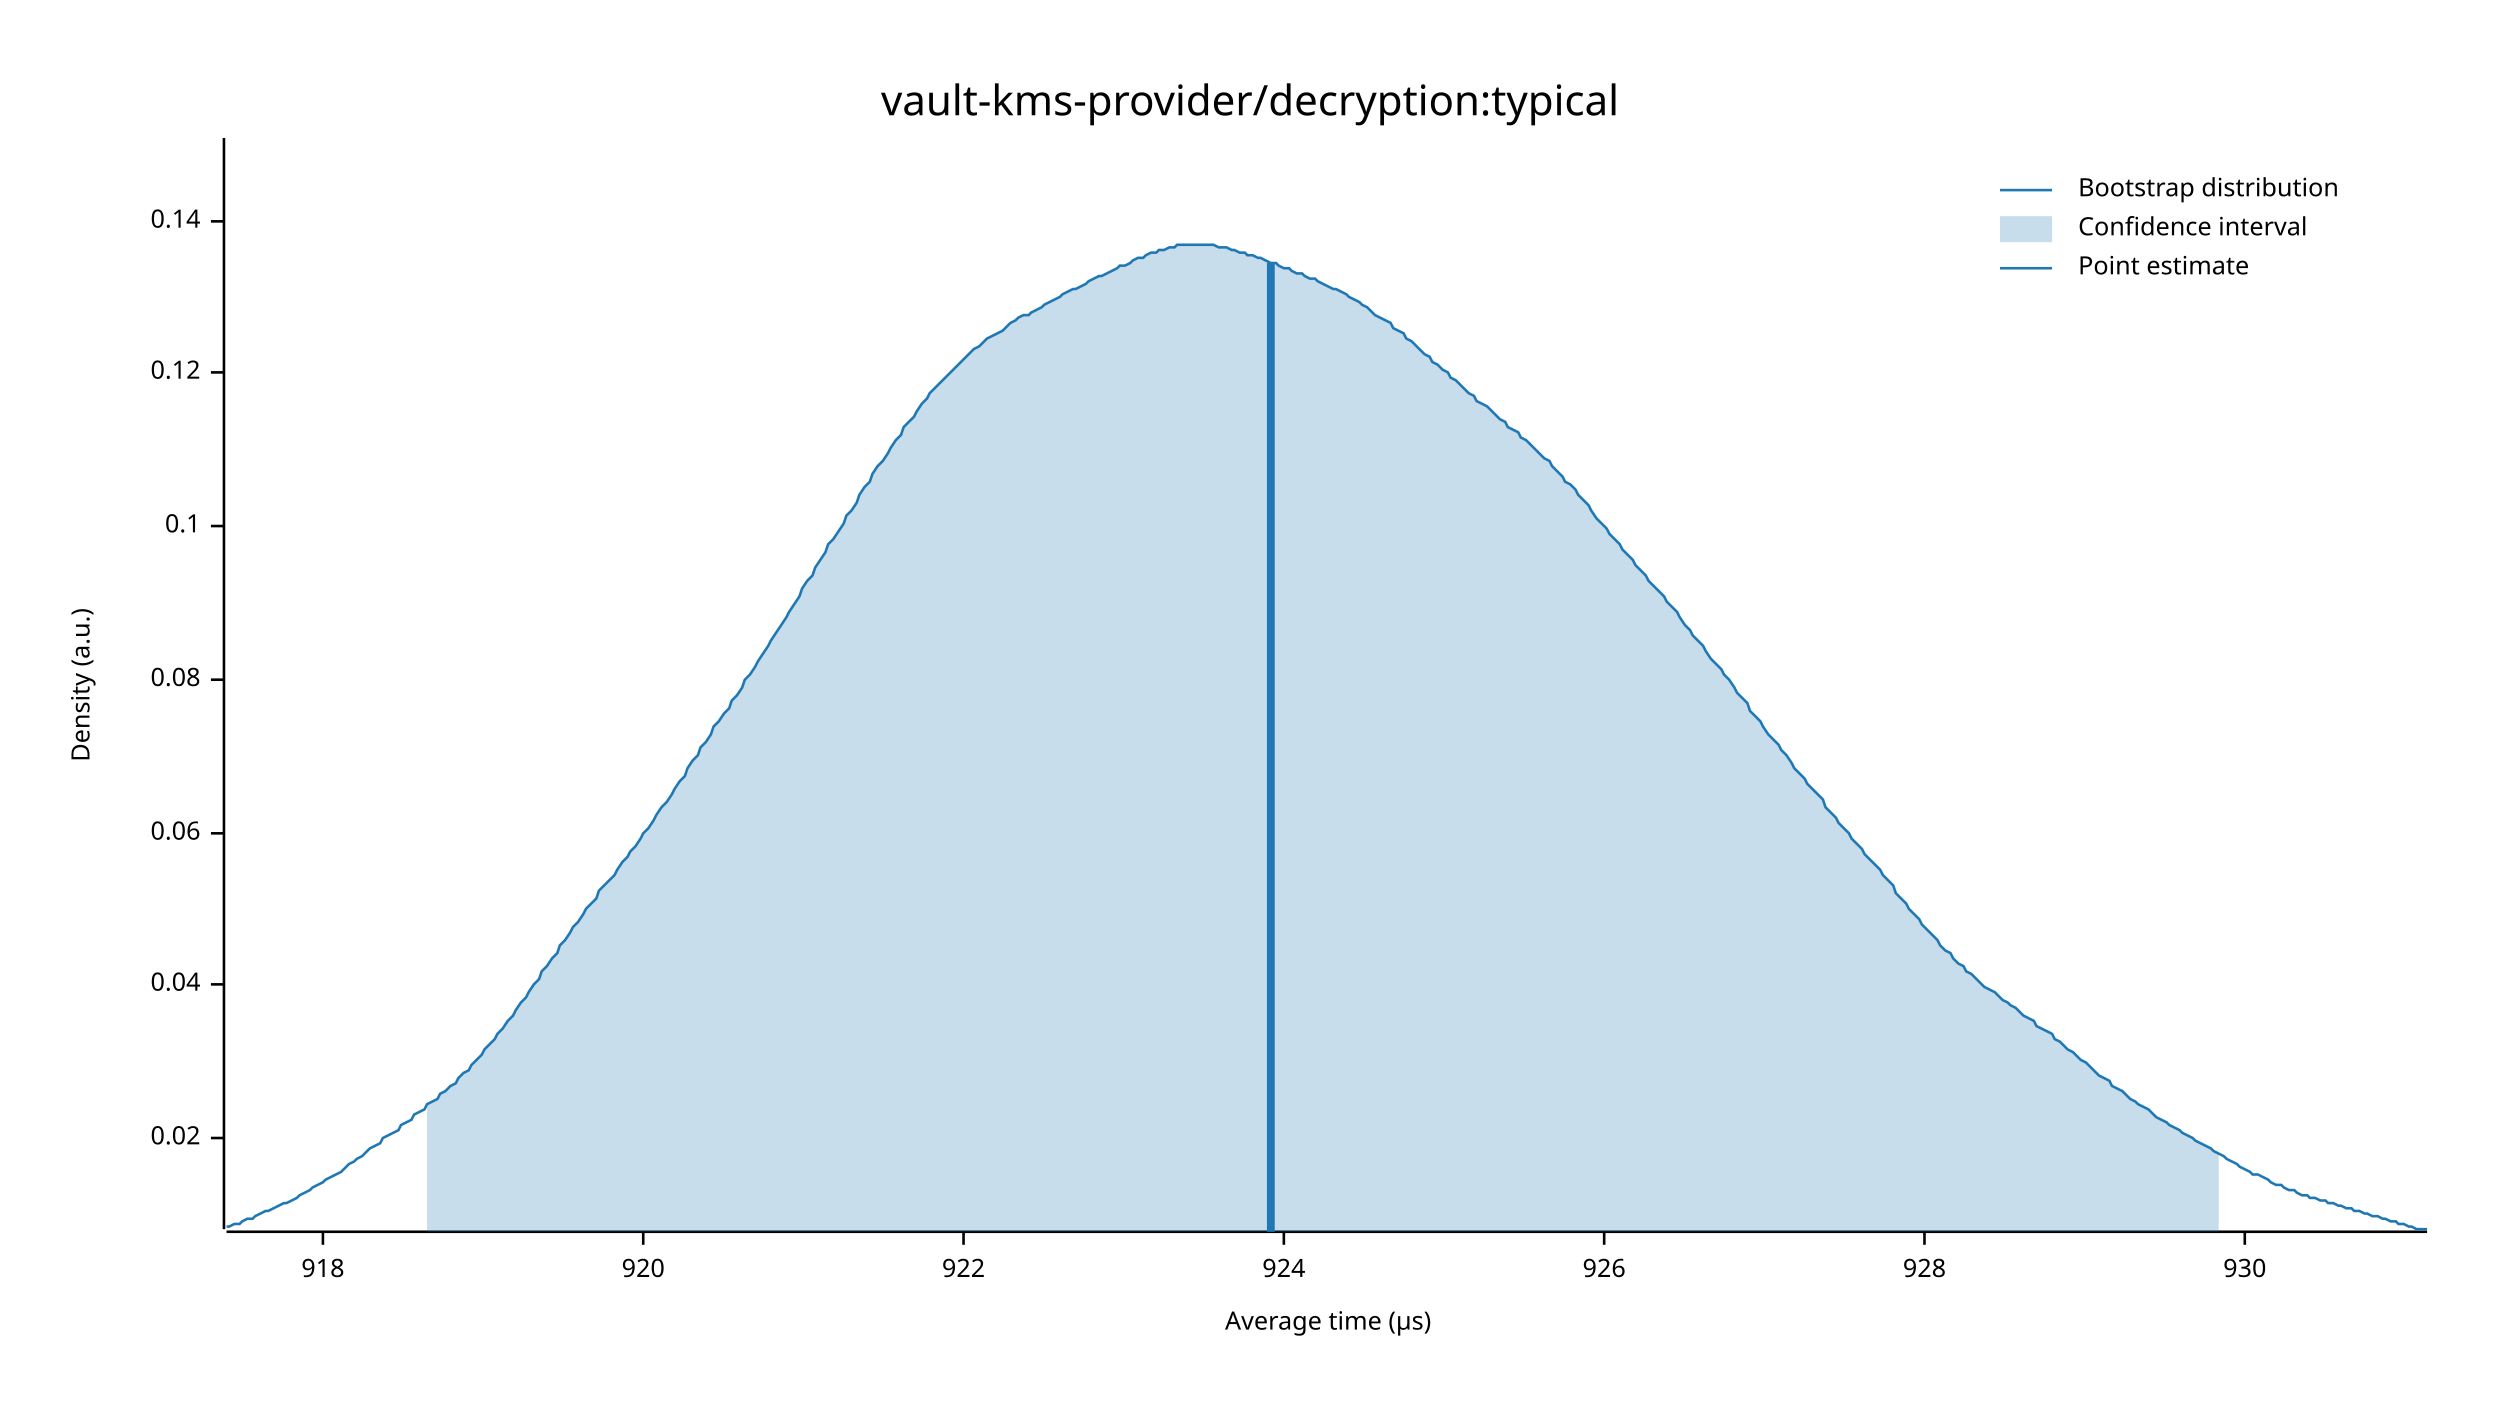
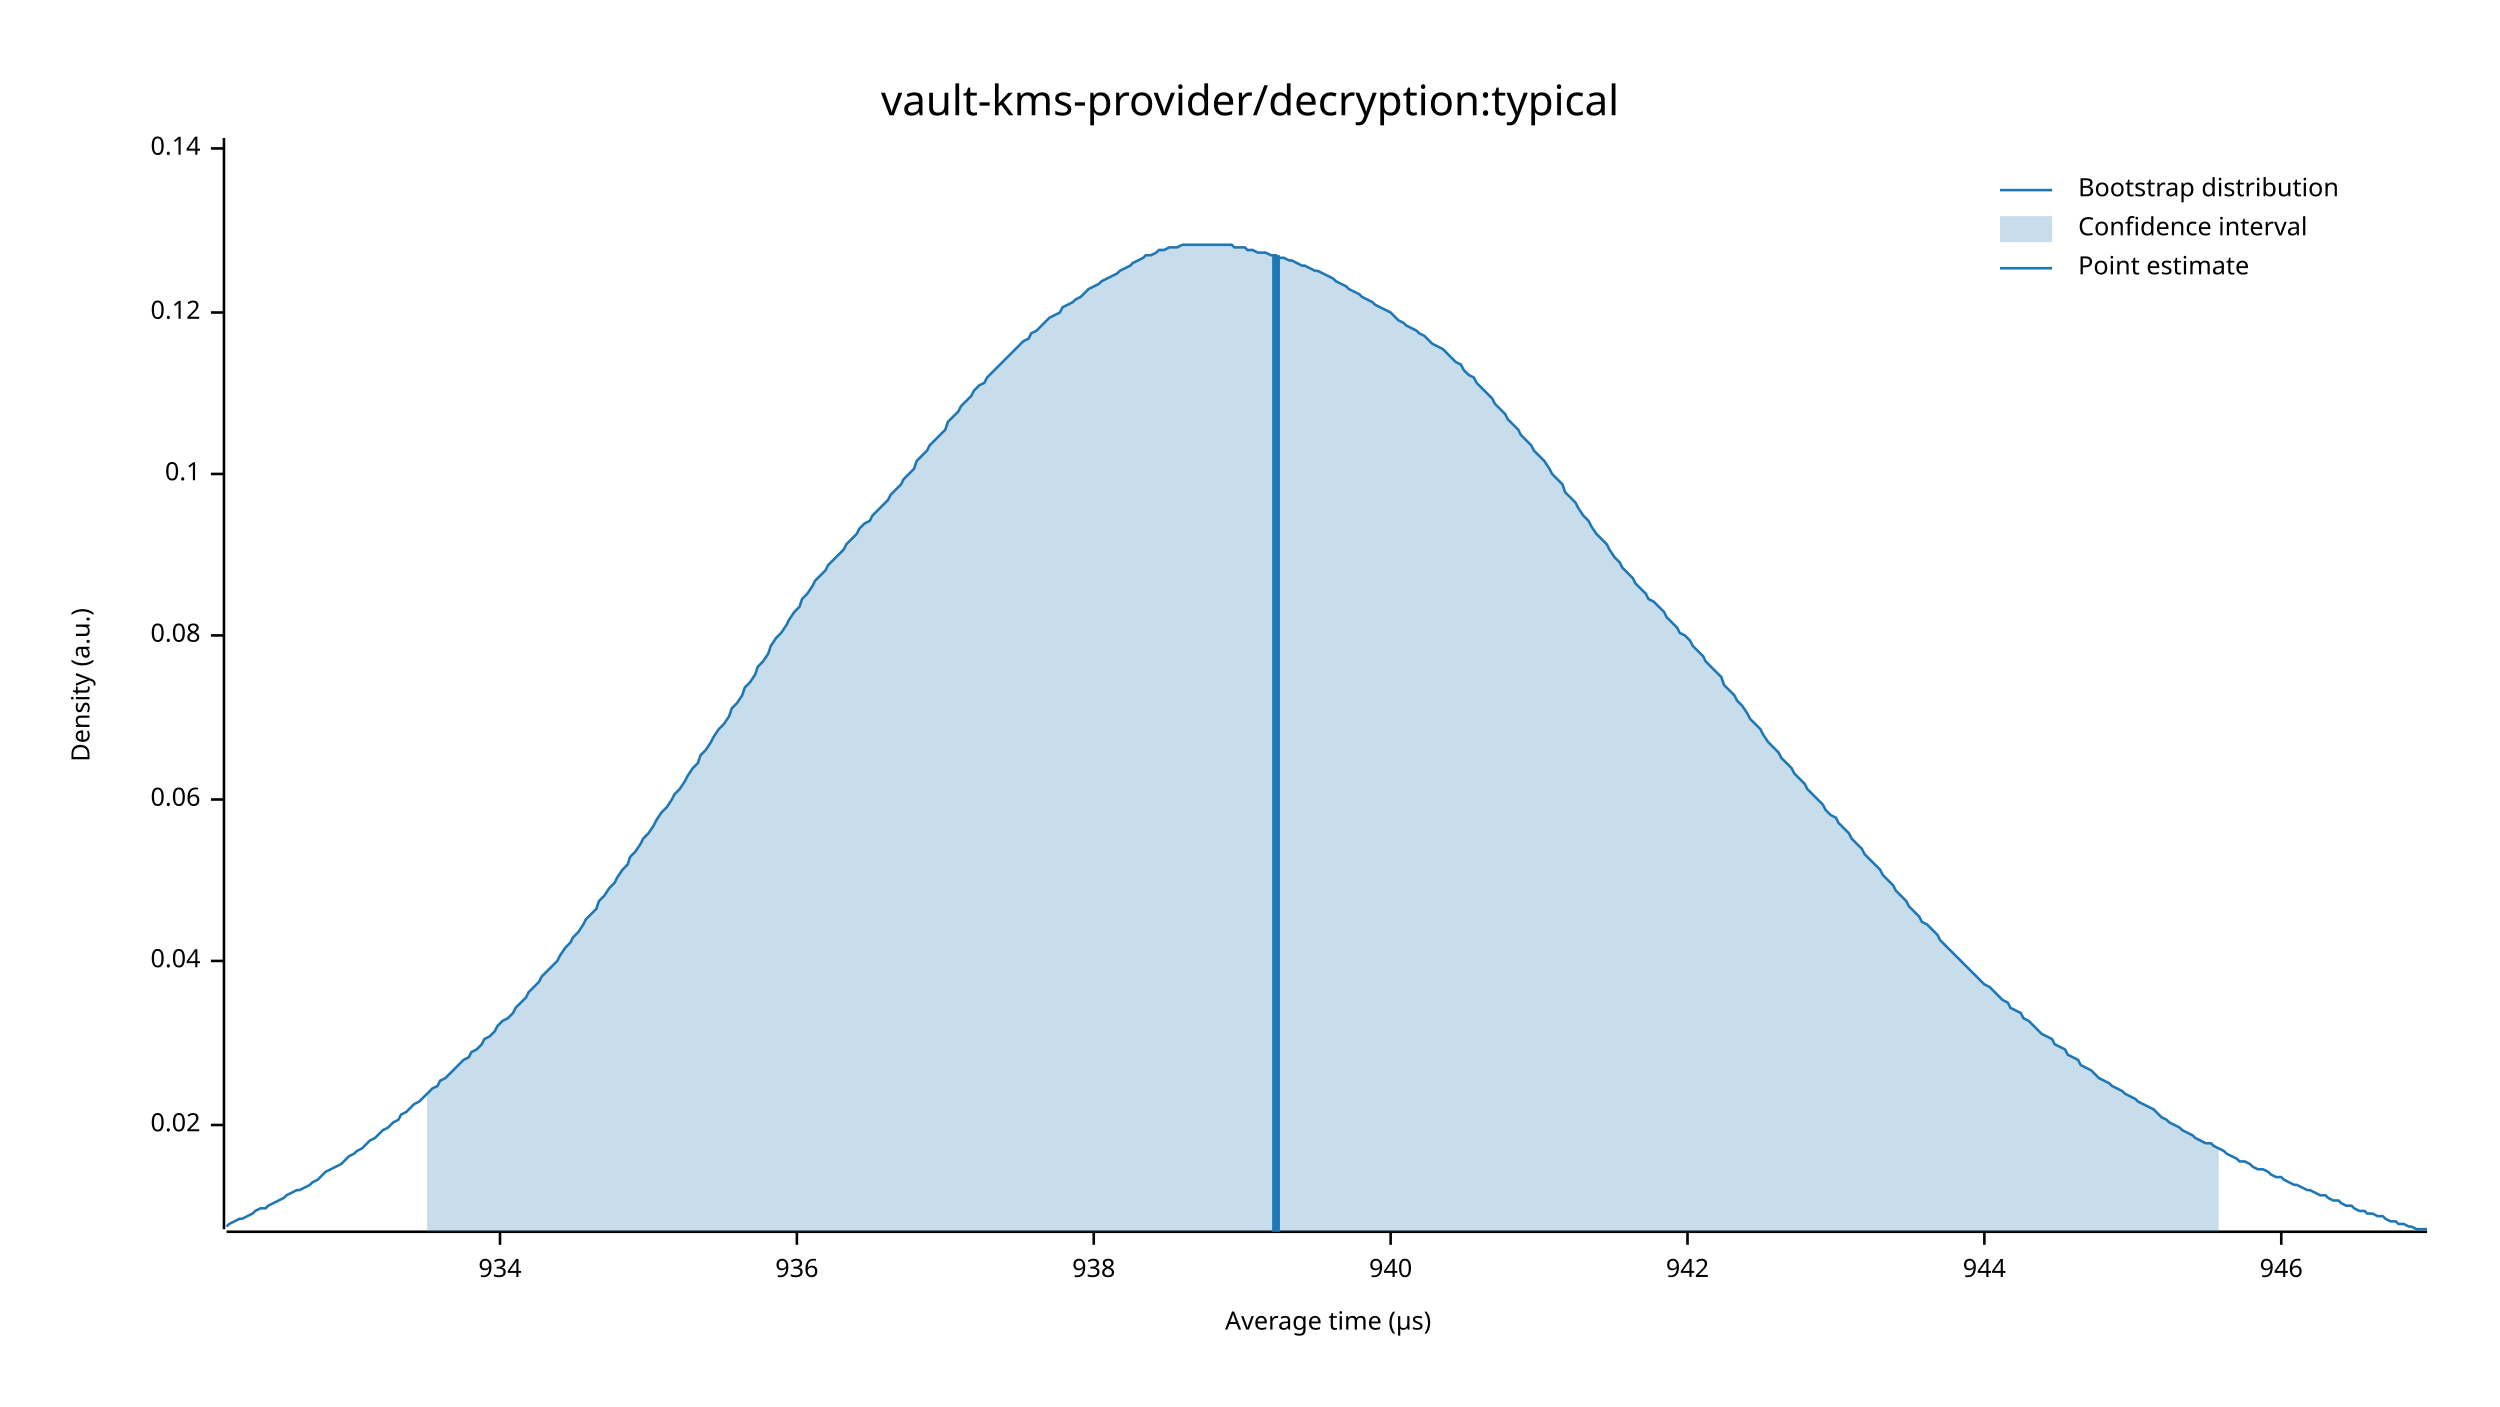
<svg xmlns="http://www.w3.org/2000/svg" width="960" height="540" viewBox="0 0 960 540">
  <text x="480" y="32" dy="0.76em" text-anchor="middle" font-family="sans-serif" font-size="16.129" opacity="1" fill="#000000">
vault-kms-provider/decryption:typical
</text>
  <text x="27" y="263" dy="0.76em" text-anchor="middle" font-family="sans-serif" font-size="9.677" opacity="1" fill="#000000" transform="rotate(270, 27, 263)">
Density (a.u.)
</text>
  <text x="510" y="513" dy="-0.5ex" text-anchor="middle" font-family="sans-serif" font-size="9.677" opacity="1" fill="#000000">
Average time (µs)
</text>
  <polyline fill="none" opacity="1" stroke="#000000" stroke-width="1" points="86,53 86,472 " />
-   <text x="77" y="437" dy="0.5ex" text-anchor="end" font-family="sans-serif" font-size="9.677" opacity="1" fill="#000000">
+   <text x="77" y="432" dy="0.5ex" text-anchor="end" font-family="sans-serif" font-size="9.677" opacity="1" fill="#000000">
0.02
</text>
-   <polyline fill="none" opacity="1" stroke="#000000" stroke-width="1" points="81,437 86,437 " />
-   <text x="77" y="378" dy="0.5ex" text-anchor="end" font-family="sans-serif" font-size="9.677" opacity="1" fill="#000000">
+   <polyline fill="none" opacity="1" stroke="#000000" stroke-width="1" points="81,432 86,432 " />
+   <text x="77" y="369" dy="0.5ex" text-anchor="end" font-family="sans-serif" font-size="9.677" opacity="1" fill="#000000">
0.04
</text>
-   <polyline fill="none" opacity="1" stroke="#000000" stroke-width="1" points="81,378 86,378 " />
-   <text x="77" y="320" dy="0.5ex" text-anchor="end" font-family="sans-serif" font-size="9.677" opacity="1" fill="#000000">
+   <polyline fill="none" opacity="1" stroke="#000000" stroke-width="1" points="81,369 86,369 " />
+   <text x="77" y="307" dy="0.5ex" text-anchor="end" font-family="sans-serif" font-size="9.677" opacity="1" fill="#000000">
0.06
</text>
-   <polyline fill="none" opacity="1" stroke="#000000" stroke-width="1" points="81,320 86,320 " />
-   <text x="77" y="261" dy="0.5ex" text-anchor="end" font-family="sans-serif" font-size="9.677" opacity="1" fill="#000000">
+   <polyline fill="none" opacity="1" stroke="#000000" stroke-width="1" points="81,307 86,307 " />
+   <text x="77" y="244" dy="0.5ex" text-anchor="end" font-family="sans-serif" font-size="9.677" opacity="1" fill="#000000">
0.08
</text>
-   <polyline fill="none" opacity="1" stroke="#000000" stroke-width="1" points="81,261 86,261 " />
-   <text x="77" y="202" dy="0.5ex" text-anchor="end" font-family="sans-serif" font-size="9.677" opacity="1" fill="#000000">
+   <polyline fill="none" opacity="1" stroke="#000000" stroke-width="1" points="81,244 86,244 " />
+   <text x="77" y="182" dy="0.5ex" text-anchor="end" font-family="sans-serif" font-size="9.677" opacity="1" fill="#000000">
0.1
</text>
-   <polyline fill="none" opacity="1" stroke="#000000" stroke-width="1" points="81,202 86,202 " />
-   <text x="77" y="143" dy="0.5ex" text-anchor="end" font-family="sans-serif" font-size="9.677" opacity="1" fill="#000000">
+   <polyline fill="none" opacity="1" stroke="#000000" stroke-width="1" points="81,182 86,182 " />
+   <text x="77" y="120" dy="0.5ex" text-anchor="end" font-family="sans-serif" font-size="9.677" opacity="1" fill="#000000">
0.12
</text>
-   <polyline fill="none" opacity="1" stroke="#000000" stroke-width="1" points="81,143 86,143 " />
-   <text x="77" y="85" dy="0.5ex" text-anchor="end" font-family="sans-serif" font-size="9.677" opacity="1" fill="#000000">
+   <polyline fill="none" opacity="1" stroke="#000000" stroke-width="1" points="81,120 86,120 " />
+   <text x="77" y="57" dy="0.5ex" text-anchor="end" font-family="sans-serif" font-size="9.677" opacity="1" fill="#000000">
0.14
</text>
-   <polyline fill="none" opacity="1" stroke="#000000" stroke-width="1" points="81,85 86,85 " />
+   <polyline fill="none" opacity="1" stroke="#000000" stroke-width="1" points="81,57 86,57 " />
  <polyline fill="none" opacity="1" stroke="#000000" stroke-width="1" points="87,473 932,473 " />
-   <text x="124" y="483" dy="0.76em" text-anchor="middle" font-family="sans-serif" font-size="9.677" opacity="1" fill="#000000">
- 918
+   <text x="192" y="483" dy="0.76em" text-anchor="middle" font-family="sans-serif" font-size="9.677" opacity="1" fill="#000000">
+ 934
</text>
-   <polyline fill="none" opacity="1" stroke="#000000" stroke-width="1" points="124,473 124,478 " />
-   <text x="247" y="483" dy="0.76em" text-anchor="middle" font-family="sans-serif" font-size="9.677" opacity="1" fill="#000000">
- 920
+   <polyline fill="none" opacity="1" stroke="#000000" stroke-width="1" points="192,473 192,478 " />
+   <text x="306" y="483" dy="0.76em" text-anchor="middle" font-family="sans-serif" font-size="9.677" opacity="1" fill="#000000">
+ 936
</text>
-   <polyline fill="none" opacity="1" stroke="#000000" stroke-width="1" points="247,473 247,478 " />
-   <text x="370" y="483" dy="0.76em" text-anchor="middle" font-family="sans-serif" font-size="9.677" opacity="1" fill="#000000">
- 922
+   <polyline fill="none" opacity="1" stroke="#000000" stroke-width="1" points="306,473 306,478 " />
+   <text x="420" y="483" dy="0.76em" text-anchor="middle" font-family="sans-serif" font-size="9.677" opacity="1" fill="#000000">
+ 938
</text>
-   <polyline fill="none" opacity="1" stroke="#000000" stroke-width="1" points="370,473 370,478 " />
-   <text x="493" y="483" dy="0.76em" text-anchor="middle" font-family="sans-serif" font-size="9.677" opacity="1" fill="#000000">
- 924
+   <polyline fill="none" opacity="1" stroke="#000000" stroke-width="1" points="420,473 420,478 " />
+   <text x="534" y="483" dy="0.76em" text-anchor="middle" font-family="sans-serif" font-size="9.677" opacity="1" fill="#000000">
+ 940
</text>
-   <polyline fill="none" opacity="1" stroke="#000000" stroke-width="1" points="493,473 493,478 " />
-   <text x="616" y="483" dy="0.76em" text-anchor="middle" font-family="sans-serif" font-size="9.677" opacity="1" fill="#000000">
- 926
+   <polyline fill="none" opacity="1" stroke="#000000" stroke-width="1" points="534,473 534,478 " />
+   <text x="648" y="483" dy="0.76em" text-anchor="middle" font-family="sans-serif" font-size="9.677" opacity="1" fill="#000000">
+ 942
</text>
-   <polyline fill="none" opacity="1" stroke="#000000" stroke-width="1" points="616,473 616,478 " />
-   <text x="739" y="483" dy="0.76em" text-anchor="middle" font-family="sans-serif" font-size="9.677" opacity="1" fill="#000000">
- 928
+   <polyline fill="none" opacity="1" stroke="#000000" stroke-width="1" points="648,473 648,478 " />
+   <text x="762" y="483" dy="0.76em" text-anchor="middle" font-family="sans-serif" font-size="9.677" opacity="1" fill="#000000">
+ 944
</text>
-   <polyline fill="none" opacity="1" stroke="#000000" stroke-width="1" points="739,473 739,478 " />
-   <text x="862" y="483" dy="0.76em" text-anchor="middle" font-family="sans-serif" font-size="9.677" opacity="1" fill="#000000">
- 930
+   <polyline fill="none" opacity="1" stroke="#000000" stroke-width="1" points="762,473 762,478 " />
+   <text x="876" y="483" dy="0.76em" text-anchor="middle" font-family="sans-serif" font-size="9.677" opacity="1" fill="#000000">
+ 946
</text>
-   <polyline fill="none" opacity="1" stroke="#000000" stroke-width="1" points="862,473 862,478 " />
-   <polyline fill="none" opacity="1" stroke="#1F78B4" stroke-width="1" points="87,471 88,471 90,470 92,470 93,469 95,468 97,468 98,467 100,466 102,465 103,465 105,464 107,463 109,462 110,462 112,461 114,460 115,459 117,458 119,457 120,456 122,455 124,454 125,453 127,452 129,451 131,450 132,449 134,447 136,446 137,445 139,444 141,442 142,441 144,440 146,439 147,437 149,436 151,435 153,434 154,432 156,431 158,430 159,428 161,427 163,426 164,424 166,423 168,422 169,420 171,419 173,417 175,416 176,414 178,412 180,411 181,409 183,407 185,405 186,403 188,401 190,399 191,397 193,395 195,392 197,390 198,388 200,385 202,383 203,381 205,378 207,376 208,373 210,371 212,368 214,366 215,363 217,361 219,358 220,356 222,354 224,351 225,349 227,347 229,345 230,342 232,340 234,338 236,336 237,334 239,331 241,329 242,327 244,325 246,322 247,320 249,318 251,315 252,313 254,310 256,308 258,305 259,303 261,300 263,298 264,295 266,292 268,290 269,287 271,285 273,282 274,279 276,277 278,274 280,272 281,269 283,267 285,264 286,261 288,259 290,256 291,254 293,251 295,248 296,246 298,243 300,240 302,237 303,235 305,232 307,229 308,226 310,223 312,221 313,218 315,215 317,212 318,209 320,207 322,204 324,201 325,198 327,196 329,193 330,190 332,187 334,185 335,182 337,179 339,177 341,174 342,172 344,169 346,167 347,164 349,162 351,160 352,158 354,155 356,153 357,151 359,149 361,147 363,145 364,144 366,142 368,140 369,139 371,137 373,135 374,134 376,133 378,131 379,130 381,129 383,128 385,127 386,126 388,124 390,123 391,122 393,121 395,121 396,120 398,119 400,118 401,117 403,116 405,115 407,114 408,113 410,112 412,111 413,111 415,110 417,109 418,108 420,107 422,106 423,106 425,105 427,104 429,103 430,102 432,102 434,101 435,100 437,99 439,99 440,98 442,97 444,97 445,96 447,96 449,95 451,95 452,94 454,94 456,94 457,94 459,94 461,94 462,94 464,94 466,94 468,95 469,95 471,95 473,96 474,96 476,97 478,97 479,98 481,98 483,99 484,99 486,100 488,101 490,101 491,102 493,103 495,103 496,104 498,105 500,105 501,106 503,107 505,107 506,108 508,109 510,110 512,111 513,111 515,112 517,113 518,114 520,115 522,116 523,117 525,118 527,120 528,121 530,122 532,123 534,124 535,126 537,127 539,128 540,130 542,131 544,133 545,134 547,136 549,137 550,139 552,140 554,142 556,143 557,145 559,146 561,148 562,149 564,151 566,152 567,154 569,155 571,156 573,158 574,159 576,161 578,162 579,164 581,165 583,166 584,168 586,169 588,171 589,172 591,174 593,176 595,177 596,179 598,181 600,183 601,185 603,186 605,188 606,190 608,192 610,194 611,196 613,199 615,201 617,203 618,205 620,207 622,209 623,211 625,213 627,215 628,217 630,219 632,221 633,223 635,225 637,227 639,229 640,231 642,233 644,235 645,237 647,240 649,242 650,244 652,246 654,248 655,250 657,253 659,255 661,257 662,259 664,261 666,264 667,266 669,268 671,270 672,273 674,275 676,277 677,279 679,282 681,284 683,286 684,288 686,290 688,293 689,295 691,297 693,299 694,301 696,303 698,305 700,307 701,310 703,312 705,314 706,316 708,318 710,320 711,322 713,324 715,326 716,328 718,330 720,332 722,334 723,336 725,338 727,340 728,343 730,345 732,347 733,349 735,351 737,353 738,355 740,357 742,359 744,361 745,363 747,365 749,366 750,368 752,370 754,371 755,373 757,374 759,376 760,377 762,379 764,380 766,381 767,382 769,384 771,385 772,386 774,387 776,389 777,390 779,391 781,392 782,394 784,395 786,396 788,397 789,399 791,400 793,402 794,403 796,404 798,406 799,407 801,408 803,410 804,411 806,413 808,414 810,415 811,417 813,418 815,419 816,420 818,422 820,423 821,424 823,425 825,426 827,428 828,429 830,430 832,431 833,432 835,433 837,434 838,435 840,436 842,437 843,438 845,439 847,440 849,441 850,442 852,443 854,444 855,445 857,446 859,447 860,448 862,449 864,450 865,451 867,451 869,452 871,453 872,454 874,455 876,455 877,456 879,457 881,457 882,458 884,459 886,459 887,460 889,460 891,461 893,461 894,462 896,462 898,463 899,463 901,464 903,464 904,465 906,465 908,466 909,466 911,467 913,467 915,468 916,468 918,469 920,469 921,470 923,470 925,471 926,471 928,472 930,472 932,472 " />
-   <polygon opacity="0.25" fill="#1F78B4" points="164,424 166,423 168,422 169,420 171,419 173,417 175,416 176,414 178,412 180,411 181,409 183,407 185,405 186,403 188,401 190,399 191,397 193,395 195,392 197,390 198,388 200,385 202,383 203,381 205,378 207,376 208,373 210,371 212,368 214,366 215,363 217,361 219,358 220,356 222,354 224,351 225,349 227,347 229,345 230,342 232,340 234,338 236,336 237,334 239,331 241,329 242,327 244,325 246,322 247,320 249,318 251,315 252,313 254,310 256,308 258,305 259,303 261,300 263,298 264,295 266,292 268,290 269,287 271,285 273,282 274,279 276,277 278,274 280,272 281,269 283,267 285,264 286,261 288,259 290,256 291,254 293,251 295,248 296,246 298,243 300,240 302,237 303,235 305,232 307,229 308,226 310,223 312,221 313,218 315,215 317,212 318,209 320,207 322,204 324,201 325,198 327,196 329,193 330,190 332,187 334,185 335,182 337,179 339,177 341,174 342,172 344,169 346,167 347,164 349,162 351,160 352,158 354,155 356,153 357,151 359,149 361,147 363,145 364,144 366,142 368,140 369,139 371,137 373,135 374,134 376,133 378,131 379,130 381,129 383,128 385,127 386,126 388,124 390,123 391,122 393,121 395,121 396,120 398,119 400,118 401,117 403,116 405,115 407,114 408,113 410,112 412,111 413,111 415,110 417,109 418,108 420,107 422,106 423,106 425,105 427,104 429,103 430,102 432,102 434,101 435,100 437,99 439,99 440,98 442,97 444,97 445,96 447,96 449,95 451,95 452,94 454,94 456,94 457,94 459,94 461,94 462,94 464,94 466,94 468,95 469,95 471,95 473,96 474,96 476,97 478,97 479,98 481,98 483,99 484,99 486,100 488,101 490,101 491,102 493,103 495,103 496,104 498,105 500,105 501,106 503,107 505,107 506,108 508,109 510,110 512,111 513,111 515,112 517,113 518,114 520,115 522,116 523,117 525,118 527,120 528,121 530,122 532,123 534,124 535,126 537,127 539,128 540,130 542,131 544,133 545,134 547,136 549,137 550,139 552,140 554,142 556,143 557,145 559,146 561,148 562,149 564,151 566,152 567,154 569,155 571,156 573,158 574,159 576,161 578,162 579,164 581,165 583,166 584,168 586,169 588,171 589,172 591,174 593,176 595,177 596,179 598,181 600,183 601,185 603,186 605,188 606,190 608,192 610,194 611,196 613,199 615,201 617,203 618,205 620,207 622,209 623,211 625,213 627,215 628,217 630,219 632,221 633,223 635,225 637,227 639,229 640,231 642,233 644,235 645,237 647,240 649,242 650,244 652,246 654,248 655,250 657,253 659,255 661,257 662,259 664,261 666,264 667,266 669,268 671,270 672,273 674,275 676,277 677,279 679,282 681,284 683,286 684,288 686,290 688,293 689,295 691,297 693,299 694,301 696,303 698,305 700,307 701,310 703,312 705,314 706,316 708,318 710,320 711,322 713,324 715,326 716,328 718,330 720,332 722,334 723,336 725,338 727,340 728,343 730,345 732,347 733,349 735,351 737,353 738,355 740,357 742,359 744,361 745,363 747,365 749,366 750,368 752,370 754,371 755,373 757,374 759,376 760,377 762,379 764,380 766,381 767,382 769,384 771,385 772,386 774,387 776,389 777,390 779,391 781,392 782,394 784,395 786,396 788,397 789,399 791,400 793,402 794,403 796,404 798,406 799,407 801,408 803,410 804,411 806,413 808,414 810,415 811,417 813,418 815,419 816,420 818,422 820,423 821,424 823,425 825,426 827,428 828,429 830,430 832,431 833,432 835,433 837,434 838,435 840,436 842,437 843,438 845,439 847,440 849,441 850,442 852,443 852,473 164,473 " />
-   <polyline fill="none" opacity="1" stroke="#1F78B4" stroke-width="3" points="488,473 488,101 " />
+   <polyline fill="none" opacity="1" stroke="#000000" stroke-width="1" points="876,473 876,478 " />
+   <polyline fill="none" opacity="1" stroke="#1F78B4" stroke-width="1" points="87,471 88,470 90,469 92,468 93,468 95,467 97,466 98,465 100,464 102,464 103,463 105,462 107,461 109,460 110,459 112,458 114,457 115,457 117,456 119,455 120,454 122,453 124,451 125,450 127,449 129,448 131,447 132,446 134,444 136,443 137,442 139,441 141,439 142,438 144,437 146,435 147,434 149,433 151,431 153,430 154,428 156,427 158,425 159,424 161,423 163,421 164,420 166,418 168,417 169,415 171,414 173,412 175,410 176,409 178,407 180,406 181,404 183,403 185,401 186,399 188,398 190,396 191,394 193,392 195,391 197,389 198,387 200,385 202,383 203,381 205,379 207,377 208,375 210,373 212,371 214,369 215,367 217,364 219,362 220,360 222,358 224,355 225,353 227,351 229,349 230,346 232,344 234,341 236,339 237,337 239,334 241,332 242,329 244,327 246,324 247,322 249,320 251,317 252,315 254,312 256,310 258,307 259,305 261,303 263,300 264,298 266,295 268,293 269,290 271,288 273,285 274,283 276,280 278,278 280,275 281,272 283,270 285,267 286,264 288,262 290,259 291,256 293,254 295,251 296,248 298,245 300,243 302,240 303,238 305,235 307,233 308,230 310,228 312,225 313,223 315,221 317,219 318,217 320,215 322,213 324,211 325,209 327,207 329,205 330,203 332,201 334,200 335,198 337,196 339,194 341,192 342,190 344,188 346,186 347,184 349,182 351,180 352,177 354,175 356,173 357,171 359,169 361,167 363,165 364,162 366,160 368,158 369,156 371,154 373,152 374,150 376,148 378,147 379,145 381,143 383,141 385,139 386,138 388,136 390,134 391,133 393,131 395,130 396,128 398,127 400,125 401,124 403,122 405,121 407,120 408,118 410,117 412,116 413,115 415,114 417,112 418,111 420,110 422,109 423,108 425,107 427,106 429,105 430,104 432,103 434,102 435,101 437,100 439,99 440,98 442,98 444,97 445,96 447,96 449,95 451,95 452,95 454,94 456,94 457,94 459,94 461,94 462,94 464,94 466,94 468,94 469,94 471,94 473,94 474,95 476,95 478,95 479,96 481,96 483,97 484,97 486,97 488,98 490,98 491,99 493,99 495,100 496,100 498,101 500,102 501,102 503,103 505,104 506,104 508,105 510,106 512,107 513,108 515,109 517,110 518,111 520,112 522,113 523,114 525,115 527,116 528,117 530,118 532,119 534,120 535,121 537,123 539,124 540,125 542,126 544,127 545,128 547,129 549,131 550,132 552,133 554,134 556,136 557,137 559,139 561,140 562,142 564,144 566,145 567,147 569,149 571,151 573,153 574,155 576,157 578,159 579,161 581,163 583,165 584,167 586,169 588,171 589,173 591,175 593,177 595,180 596,182 598,184 600,186 601,189 603,191 605,193 606,195 608,198 610,200 611,202 613,205 615,207 617,209 618,211 620,214 622,216 623,218 625,220 627,222 628,224 630,226 632,228 633,230 635,231 637,233 639,235 640,237 642,239 644,241 645,243 647,244 649,246 650,248 652,250 654,252 655,254 657,256 659,258 661,260 662,263 664,265 666,267 667,269 669,271 671,274 672,276 674,278 676,280 677,282 679,285 681,287 683,289 684,291 686,293 688,295 689,297 691,299 693,301 694,303 696,305 698,307 700,309 701,311 703,313 705,314 706,316 708,318 710,320 711,322 713,324 715,326 716,328 718,330 720,332 722,334 723,336 725,338 727,340 728,342 730,344 732,346 733,348 735,350 737,352 738,354 740,355 742,357 744,359 745,361 747,363 749,365 750,366 752,368 754,370 755,371 757,373 759,375 760,376 762,378 764,379 766,381 767,382 769,384 771,385 772,387 774,388 776,389 777,391 779,392 781,394 782,395 784,397 786,398 788,399 789,401 791,402 793,403 794,405 796,406 798,407 799,409 801,410 803,411 804,412 806,414 808,415 810,416 811,417 813,418 815,419 816,420 818,421 820,422 821,423 823,424 825,425 827,426 828,427 830,429 832,430 833,431 835,432 837,433 838,434 840,435 842,436 843,437 845,438 847,439 849,439 850,440 852,441 854,442 855,443 857,444 859,445 860,446 862,446 864,447 865,448 867,449 869,449 871,450 872,451 874,452 876,452 877,453 879,454 881,455 882,455 884,456 886,457 887,457 889,458 891,459 893,459 894,460 896,461 898,461 899,462 901,463 903,463 904,464 906,465 908,465 909,466 911,466 913,467 915,467 916,468 918,469 920,469 921,470 923,470 925,471 926,471 928,472 930,472 932,472 " />
+   <polygon opacity="0.25" fill="#1F78B4" points="164,420 166,418 168,417 169,415 171,414 173,412 175,410 176,409 178,407 180,406 181,404 183,403 185,401 186,399 188,398 190,396 191,394 193,392 195,391 197,389 198,387 200,385 202,383 203,381 205,379 207,377 208,375 210,373 212,371 214,369 215,367 217,364 219,362 220,360 222,358 224,355 225,353 227,351 229,349 230,346 232,344 234,341 236,339 237,337 239,334 241,332 242,329 244,327 246,324 247,322 249,320 251,317 252,315 254,312 256,310 258,307 259,305 261,303 263,300 264,298 266,295 268,293 269,290 271,288 273,285 274,283 276,280 278,278 280,275 281,272 283,270 285,267 286,264 288,262 290,259 291,256 293,254 295,251 296,248 298,245 300,243 302,240 303,238 305,235 307,233 308,230 310,228 312,225 313,223 315,221 317,219 318,217 320,215 322,213 324,211 325,209 327,207 329,205 330,203 332,201 334,200 335,198 337,196 339,194 341,192 342,190 344,188 346,186 347,184 349,182 351,180 352,177 354,175 356,173 357,171 359,169 361,167 363,165 364,162 366,160 368,158 369,156 371,154 373,152 374,150 376,148 378,147 379,145 381,143 383,141 385,139 386,138 388,136 390,134 391,133 393,131 395,130 396,128 398,127 400,125 401,124 403,122 405,121 407,120 408,118 410,117 412,116 413,115 415,114 417,112 418,111 420,110 422,109 423,108 425,107 427,106 429,105 430,104 432,103 434,102 435,101 437,100 439,99 440,98 442,98 444,97 445,96 447,96 449,95 451,95 452,95 454,94 456,94 457,94 459,94 461,94 462,94 464,94 466,94 468,94 469,94 471,94 473,94 474,95 476,95 478,95 479,96 481,96 483,97 484,97 486,97 488,98 490,98 491,99 493,99 495,100 496,100 498,101 500,102 501,102 503,103 505,104 506,104 508,105 510,106 512,107 513,108 515,109 517,110 518,111 520,112 522,113 523,114 525,115 527,116 528,117 530,118 532,119 534,120 535,121 537,123 539,124 540,125 542,126 544,127 545,128 547,129 549,131 550,132 552,133 554,134 556,136 557,137 559,139 561,140 562,142 564,144 566,145 567,147 569,149 571,151 573,153 574,155 576,157 578,159 579,161 581,163 583,165 584,167 586,169 588,171 589,173 591,175 593,177 595,180 596,182 598,184 600,186 601,189 603,191 605,193 606,195 608,198 610,200 611,202 613,205 615,207 617,209 618,211 620,214 622,216 623,218 625,220 627,222 628,224 630,226 632,228 633,230 635,231 637,233 639,235 640,237 642,239 644,241 645,243 647,244 649,246 650,248 652,250 654,252 655,254 657,256 659,258 661,260 662,263 664,265 666,267 667,269 669,271 671,274 672,276 674,278 676,280 677,282 679,285 681,287 683,289 684,291 686,293 688,295 689,297 691,299 693,301 694,303 696,305 698,307 700,309 701,311 703,313 705,314 706,316 708,318 710,320 711,322 713,324 715,326 716,328 718,330 720,332 722,334 723,336 725,338 727,340 728,342 730,344 732,346 733,348 735,350 737,352 738,354 740,355 742,357 744,359 745,361 747,363 749,365 750,366 752,368 754,370 755,371 757,373 759,375 760,376 762,378 764,379 766,381 767,382 769,384 771,385 772,387 774,388 776,389 777,391 779,392 781,394 782,395 784,397 786,398 788,399 789,401 791,402 793,403 794,405 796,406 798,407 799,409 801,410 803,411 804,412 806,414 808,415 810,416 811,417 813,418 815,419 816,420 818,421 820,422 821,423 823,424 825,425 827,426 828,427 830,429 832,430 833,431 835,432 837,433 838,434 840,435 842,436 843,437 845,438 847,439 849,439 850,440 852,441 852,473 164,473 " />
+   <polyline fill="none" opacity="1" stroke="#1F78B4" stroke-width="3" points="490,473 490,98 " />
  <text x="798" y="68" dy="0.76em" text-anchor="start" font-family="sans-serif" font-size="9.677" opacity="1" fill="#000000">
Bootstrap distribution
</text>
  <text x="798" y="83" dy="0.76em" text-anchor="start" font-family="sans-serif" font-size="9.677" opacity="1" fill="#000000">
Confidence interval
</text>
  <text x="798" y="98" dy="0.76em" text-anchor="start" font-family="sans-serif" font-size="9.677" opacity="1" fill="#000000">
Point estimate
</text>
  <polyline fill="none" opacity="1" stroke="#1F78B4" stroke-width="1" points="768,73 788,73 " />
  <rect x="768" y="83" width="20" height="10" opacity="0.25" fill="#1F78B4" stroke="none" />
  <polyline fill="none" opacity="1" stroke="#1F78B4" stroke-width="1" points="768,103 788,103 " />
</svg>
